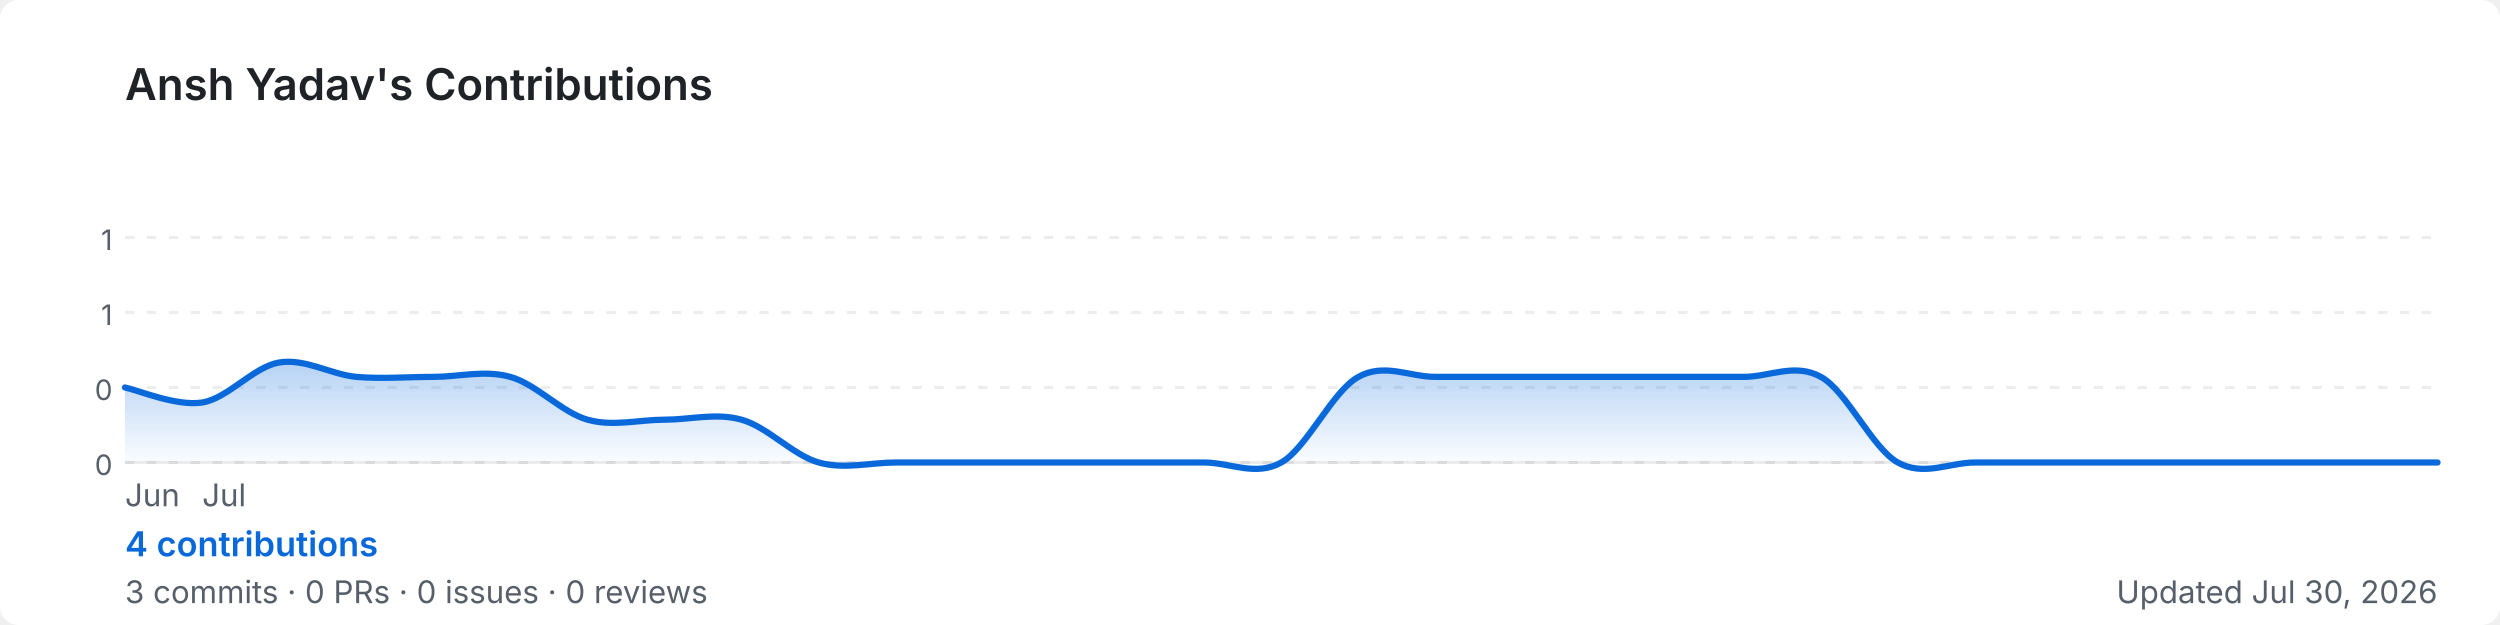
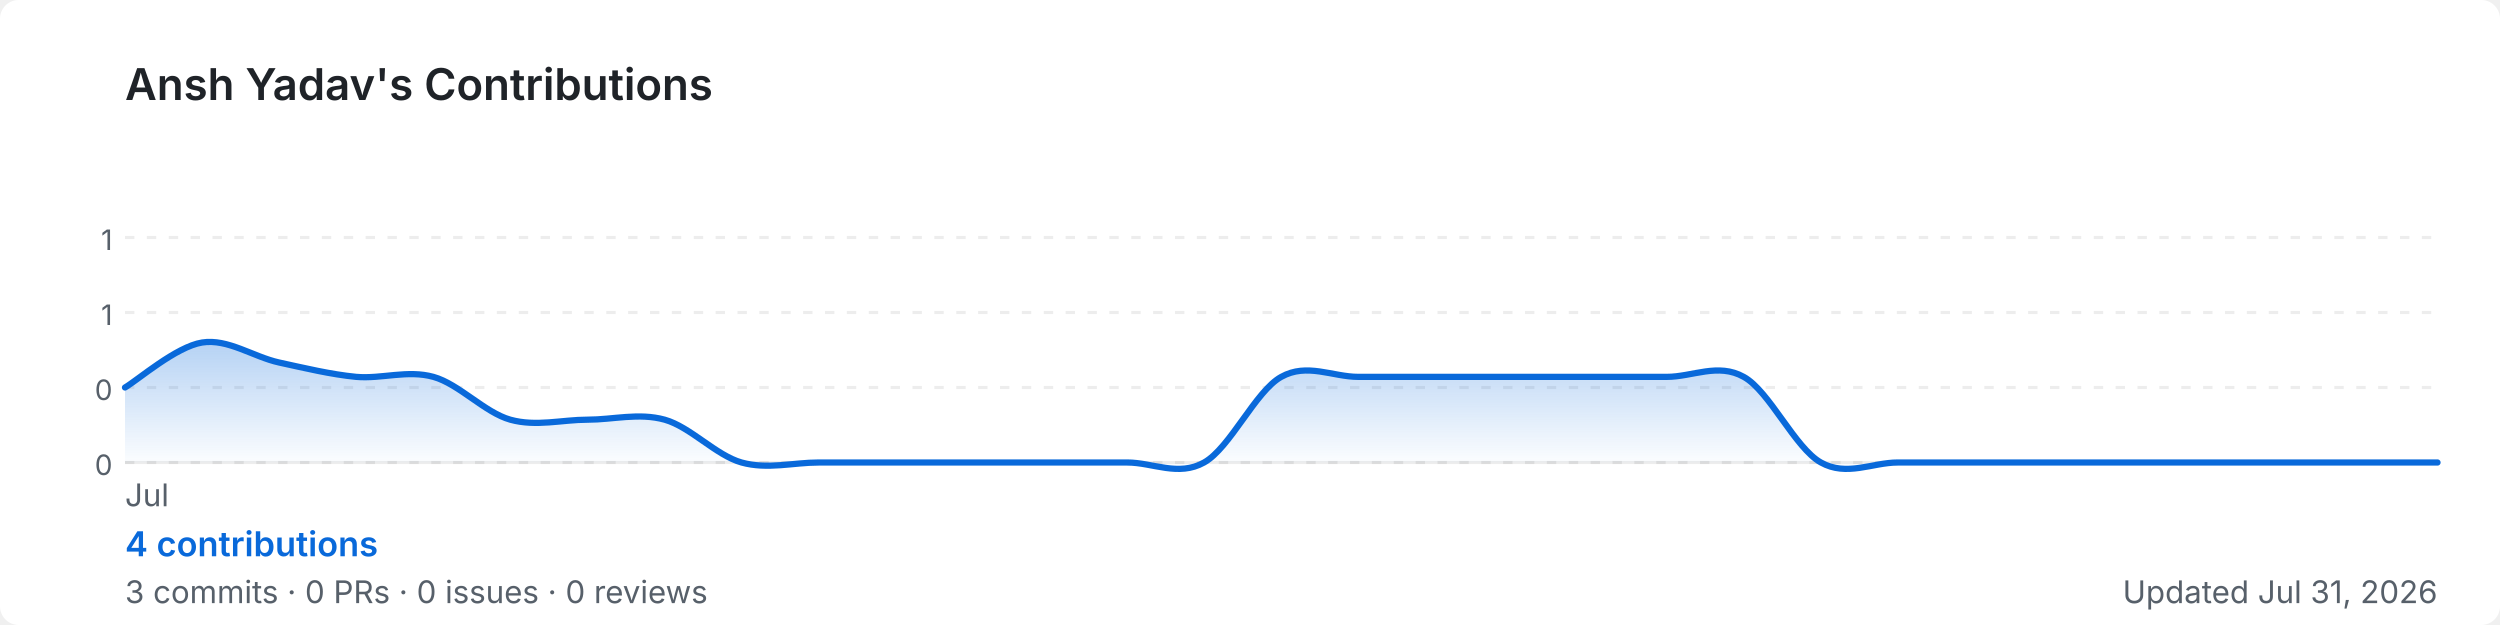
<svg xmlns="http://www.w3.org/2000/svg" width="800" height="200" viewBox="0 0 800 200" role="img" aria-label="Ansh Yadav's GitHub contribution graph">
  <defs>
-     <linearGradient id="area-qo5r5" x1="0" y1="0" x2="0" y2="1">
+     <linearGradient id="area-cd9hc" x1="0" y1="0" x2="0" y2="1">
      <stop offset="0%" stop-color="rgba(9,105,218,0.3)" />
      <stop offset="100%" stop-color="rgba(9,105,218,0)" />
    </linearGradient>
  </defs>
  <rect width="800" height="200" rx="6" fill="#ffffff" />
  <text x="40" y="32" font-size="14" font-weight="600" fill="#1f2328" font-family="-apple-system,BlinkMacSystemFont,'Segoe UI',sans-serif">
    Ansh Yadav's Contributions
  </text>
  <line x1="40" y1="76.0" x2="780" y2="76.0" stroke="rgba(27,31,35,0.08)" stroke-width="1" stroke-dasharray="3,4" />
  <text x="36" y="80.0" font-size="9" fill="#57606a" font-family="-apple-system,BlinkMacSystemFont,'Segoe UI',sans-serif" text-anchor="end">1</text>
  <line x1="40" y1="100.0" x2="780" y2="100.0" stroke="rgba(27,31,35,0.08)" stroke-width="1" stroke-dasharray="3,4" />
  <text x="36" y="104.0" font-size="9" fill="#57606a" font-family="-apple-system,BlinkMacSystemFont,'Segoe UI',sans-serif" text-anchor="end">1</text>
  <line x1="40" y1="124.0" x2="780" y2="124.0" stroke="rgba(27,31,35,0.08)" stroke-width="1" stroke-dasharray="3,4" />
  <text x="36" y="128.0" font-size="9" fill="#57606a" font-family="-apple-system,BlinkMacSystemFont,'Segoe UI',sans-serif" text-anchor="end">0</text>
  <line x1="40" y1="148.0" x2="780" y2="148.0" stroke="rgba(27,31,35,0.08)" stroke-width="1" stroke-dasharray="3,4" />
  <text x="36" y="152.0" font-size="9" fill="#57606a" font-family="-apple-system,BlinkMacSystemFont,'Segoe UI',sans-serif" text-anchor="end">0</text>
  <line x1="40" y1="148" x2="780" y2="148" stroke="rgba(27,31,35,0.08)" stroke-width="1" />
-   <path d="M 40.0,124.0 C 44.1,124.8 56.4,130.1 64.7,128.8 C 72.9,127.5 81.1,117.4 89.3,116.0 C 97.6,114.6 105.8,119.8 114.0,120.6 C 122.2,121.3 130.4,120.6 138.7,120.6 C 146.9,120.6 155.1,118.3 163.3,120.6 C 171.6,122.9 179.8,132.0 188.0,134.3 C 196.2,136.6 204.4,134.3 212.7,134.3 C 220.9,134.3 229.1,132.0 237.3,134.3 C 245.6,136.6 253.8,145.7 262.0,148.0 C 270.2,150.3 278.4,148.0 286.7,148.0 C 294.9,148.0 303.1,148.0 311.3,148.0 C 319.6,148.0 327.8,148.0 336.0,148.0 C 344.2,148.0 352.4,148.0 360.7,148.0 C 368.9,148.0 377.1,148.0 385.3,148.0 C 393.6,148.0 401.8,152.6 410.0,148.0 C 418.2,143.4 426.4,125.1 434.7,120.6 C 442.9,116.0 451.1,120.6 459.3,120.6 C 467.6,120.6 475.8,120.6 484.0,120.6 C 492.2,120.6 500.4,120.6 508.7,120.6 C 516.9,120.6 525.1,120.6 533.3,120.6 C 541.6,120.6 549.8,120.6 558.0,120.6 C 566.2,120.6 574.4,116.0 582.7,120.6 C 590.9,125.1 599.1,143.4 607.3,148.0 C 615.6,152.6 623.8,148.0 632.0,148.0 C 640.2,148.0 648.4,148.0 656.7,148.0 C 664.9,148.0 673.1,148.0 681.3,148.0 C 689.6,148.0 697.8,148.0 706.0,148.0 C 714.2,148.0 722.4,148.0 730.7,148.0 C 738.9,148.0 747.1,148.0 755.3,148.0 C 763.6,148.0 775.9,148.0 780.0,148.0 L 780.0,148 L 40.0,148 Z" fill="url(#area-qo5r5)" />
-   <path d="M 40.0,124.0 C 44.1,124.8 56.4,130.1 64.7,128.8 C 72.9,127.5 81.1,117.4 89.3,116.0 C 97.6,114.6 105.8,119.8 114.0,120.6 C 122.2,121.3 130.4,120.6 138.7,120.6 C 146.9,120.6 155.1,118.3 163.3,120.6 C 171.6,122.9 179.8,132.0 188.0,134.3 C 196.2,136.6 204.4,134.3 212.7,134.3 C 220.9,134.3 229.1,132.0 237.3,134.3 C 245.6,136.6 253.8,145.7 262.0,148.0 C 270.2,150.3 278.4,148.0 286.7,148.0 C 294.9,148.0 303.1,148.0 311.3,148.0 C 319.6,148.0 327.8,148.0 336.0,148.0 C 344.2,148.0 352.4,148.0 360.7,148.0 C 368.9,148.0 377.1,148.0 385.3,148.0 C 393.6,148.0 401.8,152.6 410.0,148.0 C 418.2,143.4 426.4,125.1 434.7,120.6 C 442.9,116.0 451.1,120.6 459.3,120.6 C 467.6,120.6 475.8,120.6 484.0,120.6 C 492.2,120.6 500.4,120.6 508.7,120.6 C 516.9,120.6 525.1,120.6 533.3,120.6 C 541.6,120.6 549.8,120.6 558.0,120.6 C 566.2,120.6 574.4,116.0 582.7,120.6 C 590.9,125.1 599.1,143.4 607.3,148.0 C 615.6,152.6 623.8,148.0 632.0,148.0 C 640.2,148.0 648.4,148.0 656.7,148.0 C 664.9,148.0 673.1,148.0 681.3,148.0 C 689.6,148.0 697.8,148.0 706.0,148.0 C 714.2,148.0 722.4,148.0 730.7,148.0 C 738.9,148.0 747.1,148.0 755.3,148.0 C 763.6,148.0 775.9,148.0 780.0,148.0" fill="none" stroke="#0969da" stroke-width="2" stroke-linejoin="round" stroke-linecap="round" />
-   <text x="40.0" y="162" font-size="10" fill="#57606a" font-family="-apple-system,BlinkMacSystemFont,'Segoe UI',sans-serif">Jun</text>
-   <text x="64.7" y="162" font-size="10" fill="#57606a" font-family="-apple-system,BlinkMacSystemFont,'Segoe UI',sans-serif">Jul</text>
+   <path d="M 40.0,124.0 C 44.1,121.6 56.4,110.9 64.7,109.6 C 72.9,108.3 81.1,114.2 89.3,116.0 C 97.6,117.8 105.8,119.8 114.0,120.6 C 122.2,121.3 130.4,118.3 138.7,120.6 C 146.9,122.9 155.1,132.0 163.3,134.3 C 171.6,136.6 179.8,134.3 188.0,134.3 C 196.2,134.3 204.4,132.0 212.7,134.3 C 220.9,136.6 229.1,145.7 237.3,148.0 C 245.6,150.3 253.8,148.0 262.0,148.0 C 270.2,148.0 278.4,148.0 286.7,148.0 C 294.9,148.0 303.1,148.0 311.3,148.0 C 319.6,148.0 327.8,148.0 336.0,148.0 C 344.2,148.0 352.4,148.0 360.7,148.0 C 368.9,148.0 377.1,152.6 385.3,148.0 C 393.6,143.4 401.8,125.1 410.0,120.6 C 418.2,116.0 426.4,120.6 434.7,120.6 C 442.9,120.6 451.1,120.6 459.3,120.6 C 467.6,120.6 475.8,120.6 484.0,120.6 C 492.2,120.6 500.4,120.6 508.7,120.6 C 516.9,120.6 525.1,120.6 533.3,120.6 C 541.6,120.6 549.8,116.0 558.0,120.6 C 566.2,125.1 574.4,143.4 582.7,148.0 C 590.9,152.6 599.1,148.0 607.3,148.0 C 615.6,148.0 623.8,148.0 632.0,148.0 C 640.2,148.0 648.4,148.0 656.7,148.0 C 664.9,148.0 673.1,148.0 681.3,148.0 C 689.6,148.0 697.8,148.0 706.0,148.0 C 714.2,148.0 722.4,148.0 730.7,148.0 C 738.9,148.0 747.1,148.0 755.3,148.0 C 763.6,148.0 775.9,148.0 780.0,148.0 L 780.0,148 L 40.0,148 Z" fill="url(#area-cd9hc)" />
+   <path d="M 40.0,124.0 C 44.1,121.6 56.4,110.9 64.7,109.6 C 72.9,108.3 81.1,114.2 89.3,116.0 C 97.6,117.8 105.8,119.8 114.0,120.6 C 122.2,121.3 130.4,118.3 138.7,120.6 C 146.9,122.9 155.1,132.0 163.3,134.3 C 171.6,136.6 179.8,134.3 188.0,134.3 C 196.2,134.3 204.4,132.0 212.7,134.3 C 220.9,136.6 229.1,145.7 237.3,148.0 C 245.6,150.3 253.8,148.0 262.0,148.0 C 270.2,148.0 278.4,148.0 286.7,148.0 C 294.9,148.0 303.1,148.0 311.3,148.0 C 319.6,148.0 327.8,148.0 336.0,148.0 C 344.2,148.0 352.4,148.0 360.7,148.0 C 368.9,148.0 377.1,152.6 385.3,148.0 C 393.6,143.4 401.8,125.1 410.0,120.6 C 418.2,116.0 426.4,120.6 434.7,120.6 C 442.9,120.6 451.1,120.6 459.3,120.6 C 467.6,120.6 475.8,120.6 484.0,120.6 C 492.2,120.6 500.4,120.6 508.7,120.6 C 516.9,120.6 525.1,120.6 533.3,120.6 C 541.6,120.6 549.8,116.0 558.0,120.6 C 566.2,125.1 574.4,143.4 582.7,148.0 C 590.9,152.6 599.1,148.0 607.3,148.0 C 615.6,148.0 623.8,148.0 632.0,148.0 C 640.2,148.0 648.4,148.0 656.7,148.0 C 664.9,148.0 673.1,148.0 681.3,148.0 C 689.6,148.0 697.8,148.0 706.0,148.0 C 714.2,148.0 722.4,148.0 730.7,148.0 C 738.9,148.0 747.1,148.0 755.3,148.0 C 763.6,148.0 775.9,148.0 780.0,148.0" fill="none" stroke="#0969da" stroke-width="2" stroke-linejoin="round" stroke-linecap="round" />
+   <text x="40.0" y="162" font-size="10" fill="#57606a" font-family="-apple-system,BlinkMacSystemFont,'Segoe UI',sans-serif">Jul</text>
  <text x="40" y="178" font-size="11" font-weight="600" fill="#0969da" font-family="-apple-system,BlinkMacSystemFont,'Segoe UI',sans-serif">
    4 contributions
  </text>
  <text x="40" y="193" font-size="10" fill="#57606a" font-family="-apple-system,BlinkMacSystemFont,'Segoe UI',sans-serif">
    3 commits · 0 PRs · 0 issues · 0 reviews
  </text>
  <text x="780" y="193" font-size="10" fill="#57606a" text-anchor="end" font-family="-apple-system,BlinkMacSystemFont,'Segoe UI',sans-serif">
-     Updated Jul 30, 2026
+     Updated Jul 31, 2026
  </text>
</svg>
